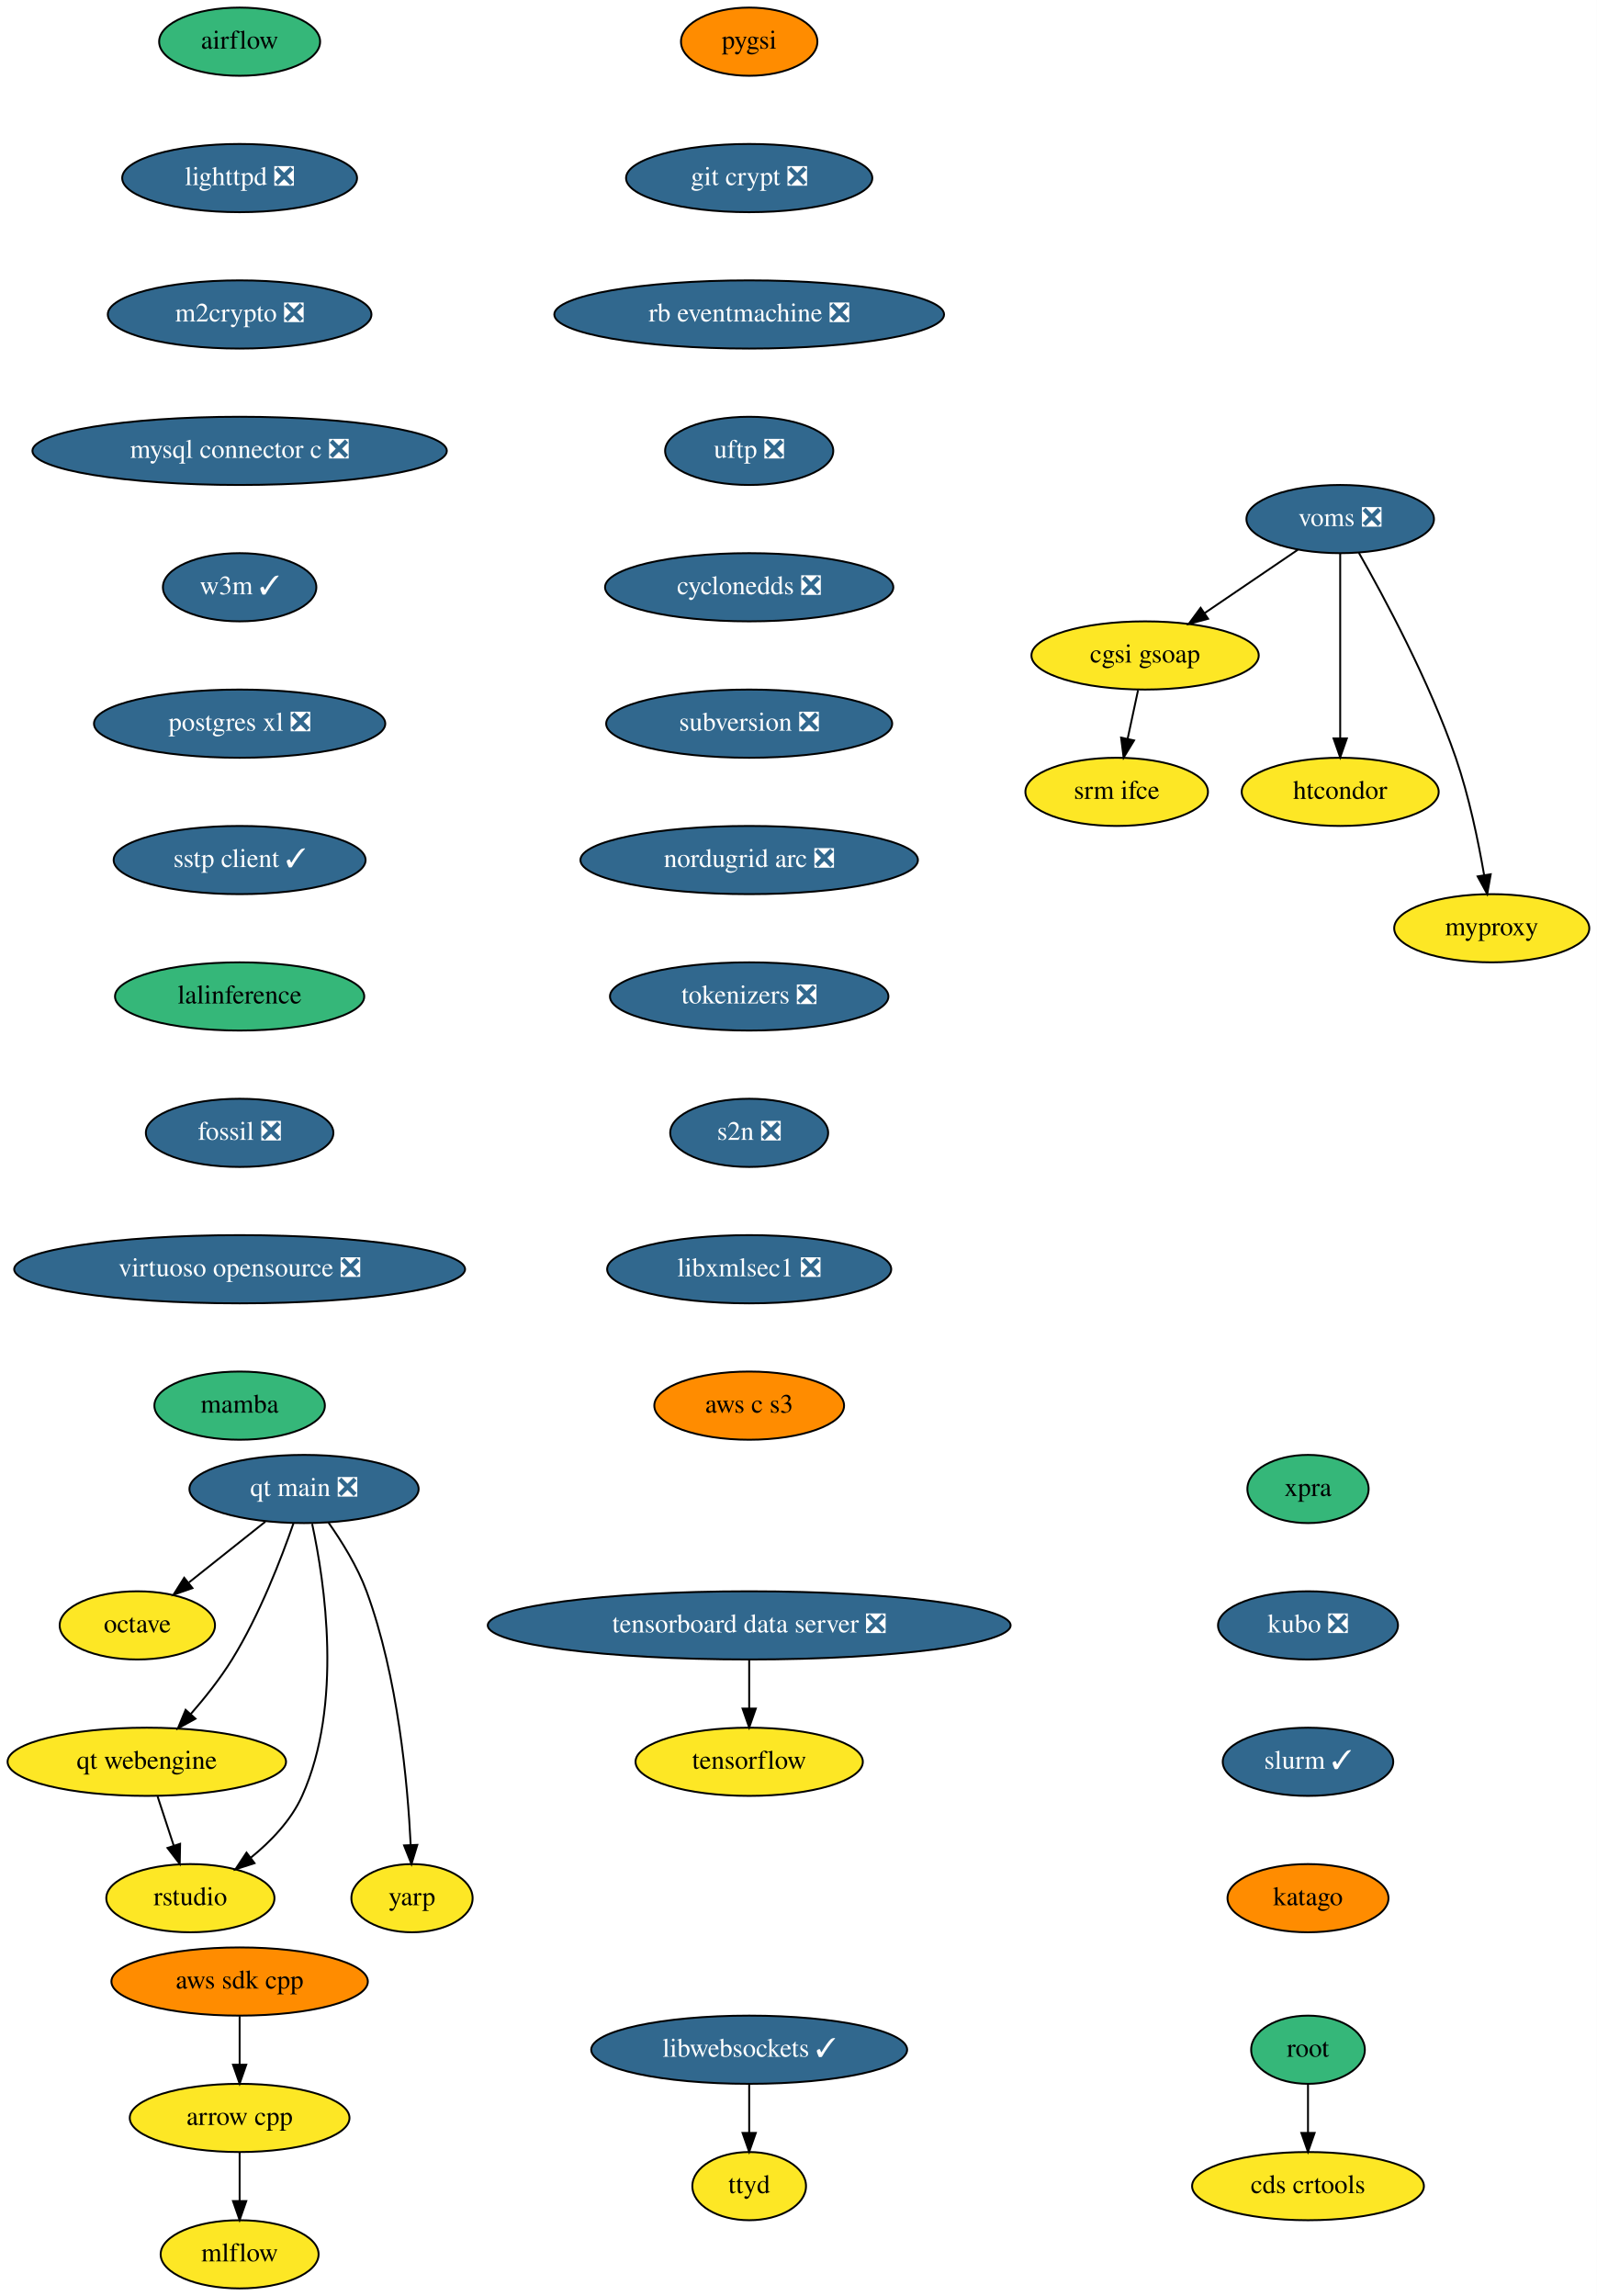
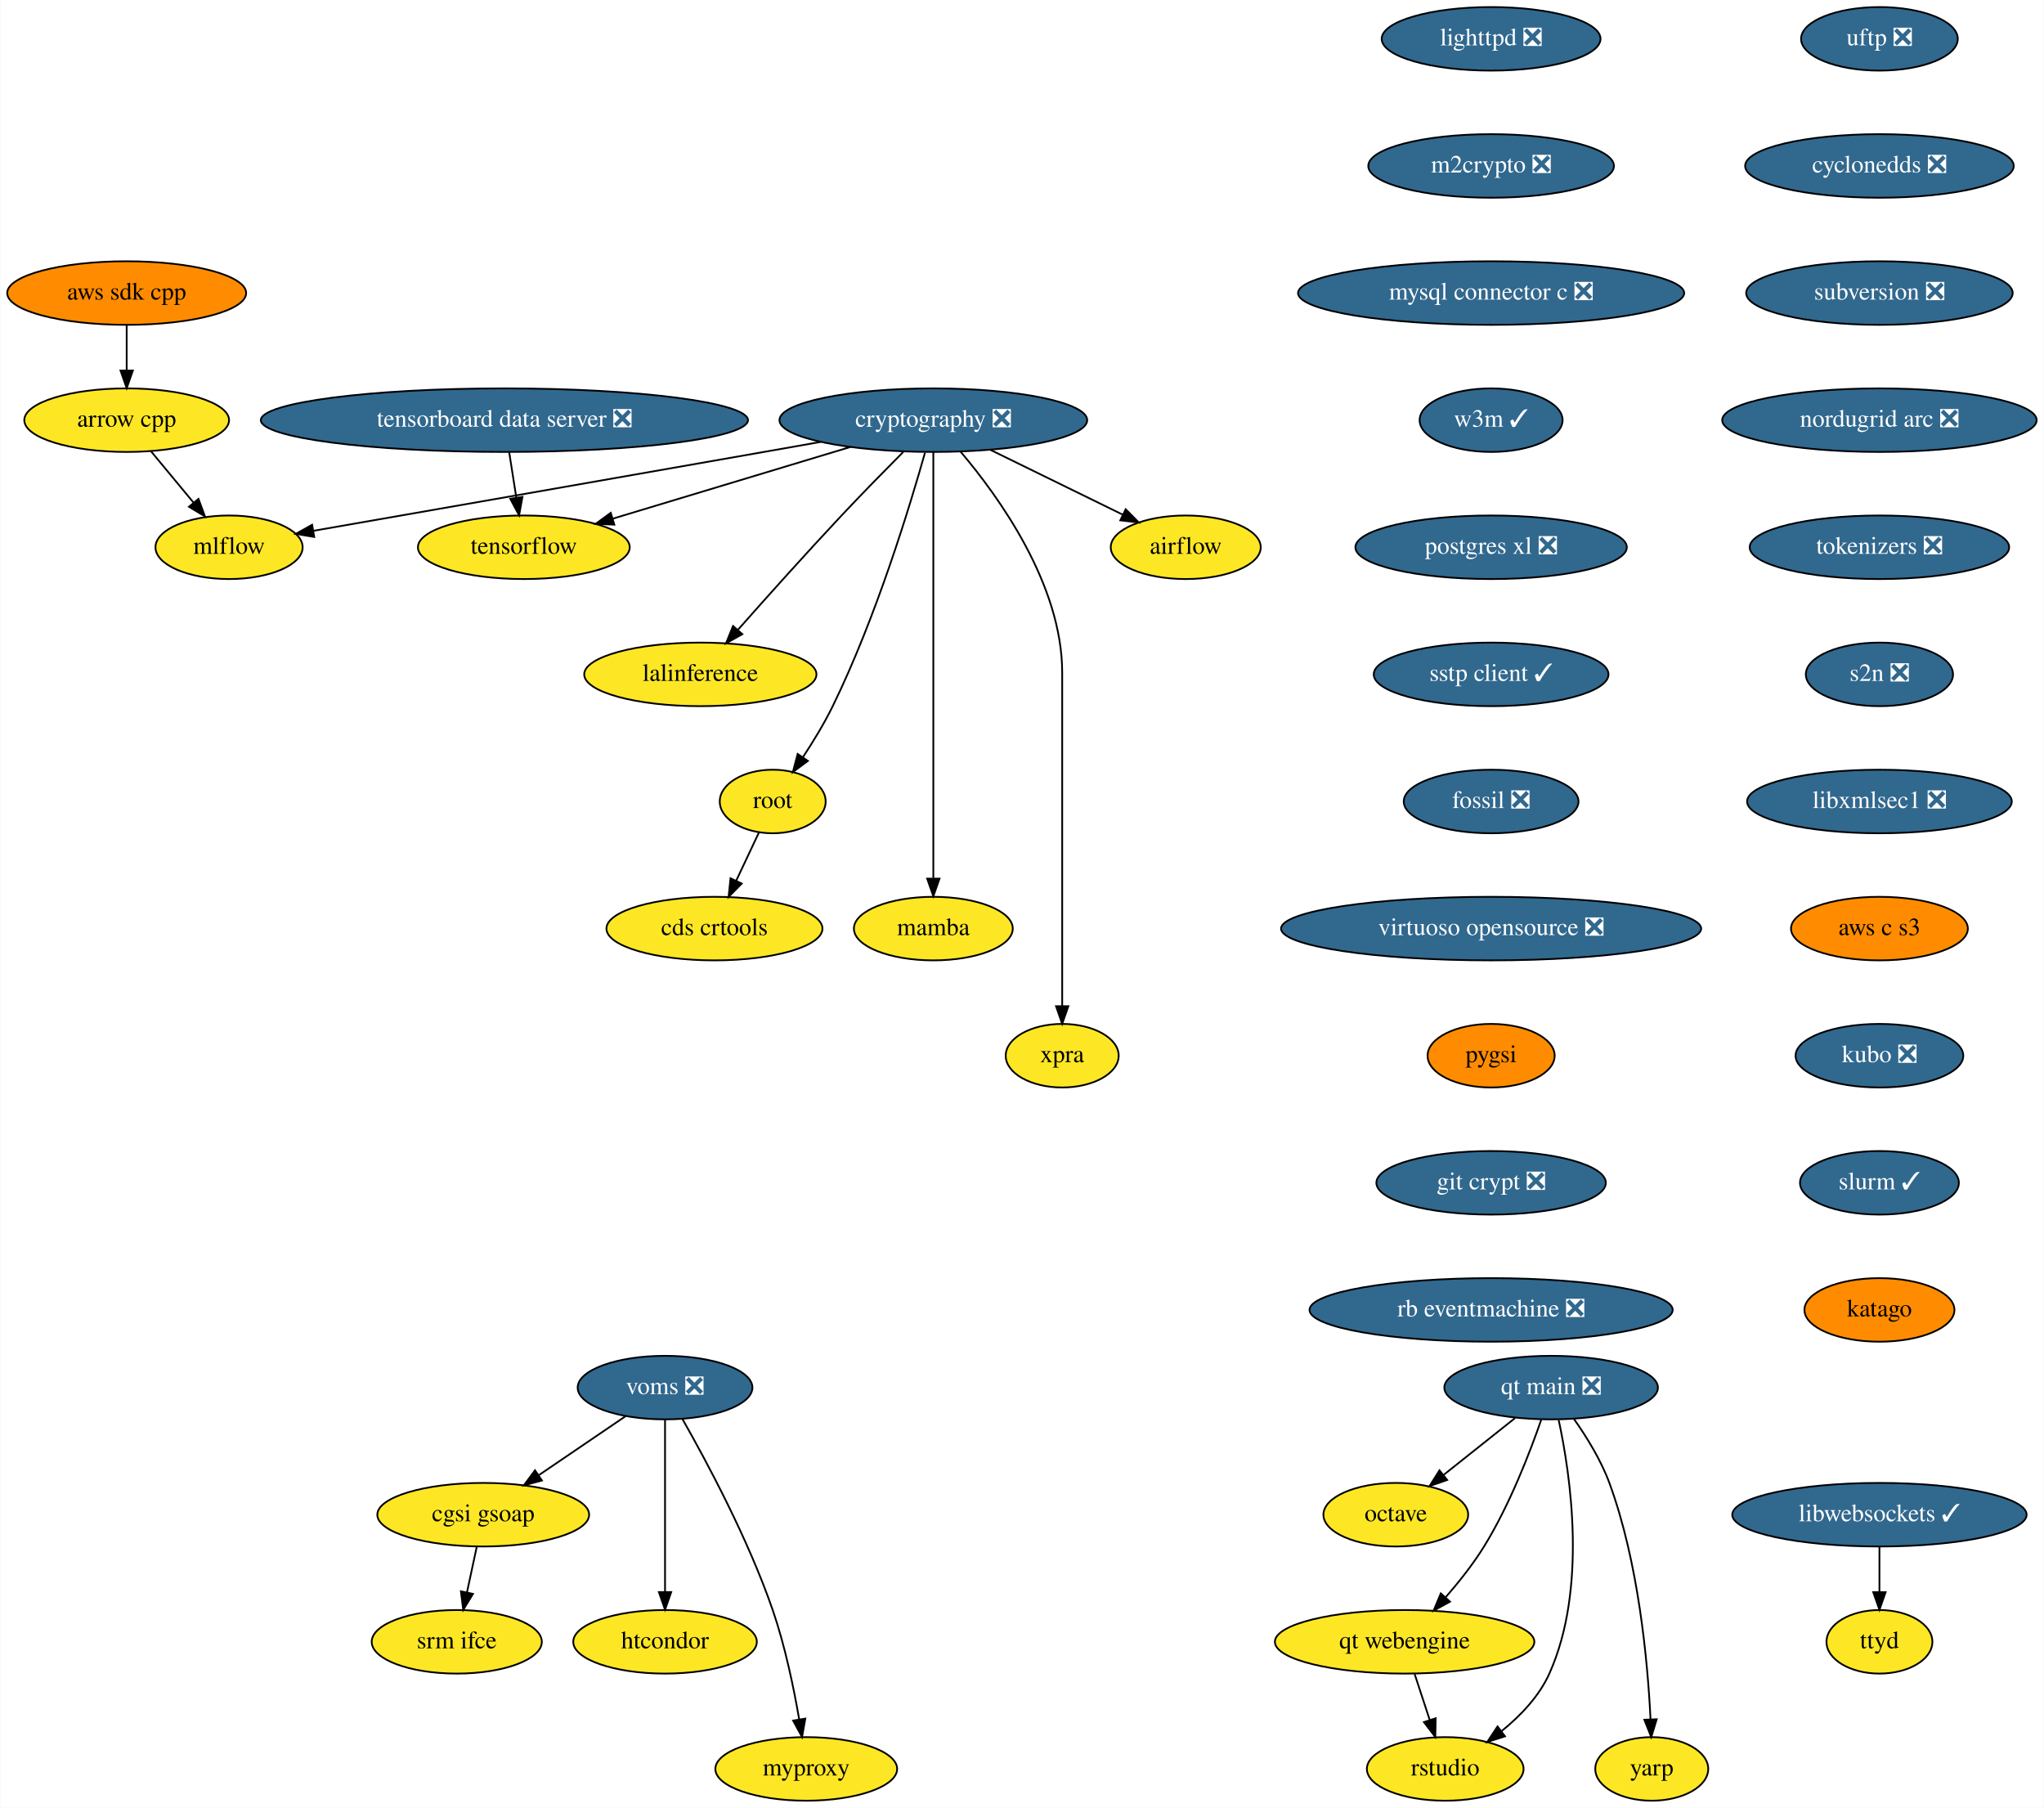
- <svg xmlns="http://www.w3.org/2000/svg" xmlns:xlink="http://www.w3.org/1999/xlink" width="843pt" height="1212pt" viewBox="0.00 0.00 843.00 1212.00">
-   <g id="graph0" class="graph" transform="scale(1 1) rotate(0) translate(4 1208)">
-     <polygon fill="white" stroke="none" points="-4,4 -4,-1208 839,-1208 839,4 -4,4" />
+ <svg xmlns="http://www.w3.org/2000/svg" xmlns:xlink="http://www.w3.org/1999/xlink" width="1158pt" height="1024pt" viewBox="0.00 0.00 1157.64 1024.00">
+   <g id="graph0" class="graph" transform="scale(1 1) rotate(0) translate(4 1020)">
+     <polygon fill="white" stroke="none" points="-4,4 -4,-1020 1153.64,-1020 1153.64,4 -4,4" />
    <g id="node1" class="node">
      <g id="a_node1">
        <a xlink:href="https://github.com/conda-forge/airflow-feedstock" xlink:title="airflow">
-           <ellipse fill="#35b779" stroke="black" cx="122.5" cy="-1186" rx="42.49" ry="18" />
-           <text text-anchor="middle" x="122.5" y="-1182.3" font-family="Times,serif" font-size="14.00">airflow</text>
+           <ellipse fill="#fde725" stroke="black" cx="667.59" cy="-710" rx="42.49" ry="18" />
+           <text text-anchor="middle" x="667.59" y="-706.3" font-family="Times,serif" font-size="14.00">airflow</text>
        </a>
      </g>
    </g>
    <g id="node2" class="node">
      <g id="a_node2">
+         <a xlink:href="https://github.com/conda-forge/arrow-cpp-feedstock" xlink:title="arrow cpp">
+           <ellipse fill="#fde725" stroke="black" cx="67.59" cy="-782" rx="58" ry="18" />
+           <text text-anchor="middle" x="67.59" y="-778.3" font-family="Times,serif" font-size="14.00">arrow cpp</text>
+         </a>
+       </g>
+     </g>
+     <g id="node3" class="node">
+       <g id="a_node3">
+         <a xlink:href="https://github.com/conda-forge/mlflow-feedstock" xlink:title="mlflow">
+           <ellipse fill="#fde725" stroke="black" cx="125.59" cy="-710" rx="41.69" ry="18" />
+           <text text-anchor="middle" x="125.59" y="-706.3" font-family="Times,serif" font-size="14.00">mlflow</text>
+         </a>
+       </g>
+     </g>
+     <g id="edge1" class="edge">
+       <path fill="none" stroke="black" d="M81.34,-764.41C88.56,-755.69 97.55,-744.85 105.54,-735.21" />
+       <polygon fill="black" stroke="black" points="108.26,-737.4 111.95,-727.47 102.87,-732.94 108.26,-737.4" />
+     </g>
+     <g id="node4" class="node">
+       <g id="a_node4">
        <a xlink:href="https://github.com/conda-forge/lighttpd-feedstock/pull/12" xlink:title="lighttpd ❎">
-           <ellipse fill="#31688e" stroke="black" cx="122.5" cy="-1114" rx="61.99" ry="18" />
-           <text text-anchor="middle" x="122.5" y="-1110.3" font-family="Times,serif" font-size="14.00" fill="white">lighttpd ❎</text>
+           <ellipse fill="#31688e" stroke="black" cx="840.59" cy="-998" rx="61.99" ry="18" />
+           <text text-anchor="middle" x="840.59" y="-994.3" font-family="Times,serif" font-size="14.00" fill="white">lighttpd ❎</text>
        </a>
      </g>
    </g>
    <g id="node5" class="node">
      <g id="a_node5">
        <a xlink:href="https://github.com/conda-forge/m2crypto-feedstock/pull/70" xlink:title="m2crypto ❎">
-           <ellipse fill="#31688e" stroke="black" cx="122.5" cy="-1042" rx="69.59" ry="18" />
-           <text text-anchor="middle" x="122.5" y="-1038.3" font-family="Times,serif" font-size="14.00" fill="white">m2crypto ❎</text>
-         </a>
-       </g>
-     </g>
-     <g id="node3" class="node">
-       <g id="a_node3">
-         <a xlink:href="https://github.com/conda-forge/arrow-cpp-feedstock" xlink:title="arrow cpp">
-           <ellipse fill="#fde725" stroke="black" cx="122.5" cy="-90" rx="58" ry="18" />
-           <text text-anchor="middle" x="122.5" y="-86.3" font-family="Times,serif" font-size="14.00">arrow cpp</text>
-         </a>
-       </g>
-     </g>
-     <g id="node4" class="node">
-       <g id="a_node4">
-         <a xlink:href="https://github.com/conda-forge/mlflow-feedstock" xlink:title="mlflow">
-           <ellipse fill="#fde725" stroke="black" cx="122.5" cy="-18" rx="41.69" ry="18" />
-           <text text-anchor="middle" x="122.5" y="-14.3" font-family="Times,serif" font-size="14.00">mlflow</text>
-         </a>
-       </g>
-     </g>
-     <g id="edge2" class="edge">
-       <path fill="none" stroke="black" d="M122.5,-71.7C122.5,-63.98 122.5,-54.71 122.5,-46.11" />
-       <polygon fill="black" stroke="black" points="126,-46.1 122.5,-36.1 119,-46.1 126,-46.1" />
+           <ellipse fill="#31688e" stroke="black" cx="840.59" cy="-926" rx="69.59" ry="18" />
+           <text text-anchor="middle" x="840.59" y="-922.3" font-family="Times,serif" font-size="14.00" fill="white">m2crypto ❎</text>
+         </a>
+       </g>
    </g>
    <g id="node6" class="node">
      <g id="a_node6">
        <a xlink:href="https://github.com/conda-forge/mysql-connector-c-feedstock/pull/21" xlink:title="mysql connector c ❎">
-           <ellipse fill="#31688e" stroke="black" cx="122.5" cy="-970" rx="109.38" ry="18" />
-           <text text-anchor="middle" x="122.5" y="-966.3" font-family="Times,serif" font-size="14.00" fill="white">mysql connector c ❎</text>
+           <ellipse fill="#31688e" stroke="black" cx="840.59" cy="-854" rx="109.38" ry="18" />
+           <text text-anchor="middle" x="840.59" y="-850.3" font-family="Times,serif" font-size="14.00" fill="white">mysql connector c ❎</text>
        </a>
      </g>
    </g>
    <g id="node7" class="node">
      <g id="a_node7">
        <a xlink:href="https://github.com/conda-forge/w3m-feedstock/pull/13" xlink:title="w3m ✓">
-           <ellipse fill="#31688e" stroke="black" cx="122.5" cy="-898" rx="40.5" ry="18" />
-           <text text-anchor="middle" x="122.5" y="-894.3" font-family="Times,serif" font-size="14.00" fill="white">w3m ✓</text>
+           <ellipse fill="#31688e" stroke="black" cx="840.59" cy="-782" rx="40.5" ry="18" />
+           <text text-anchor="middle" x="840.59" y="-778.3" font-family="Times,serif" font-size="14.00" fill="white">w3m ✓</text>
        </a>
      </g>
    </g>
    <g id="node9" class="node">
      <g id="a_node9">
        <a xlink:href="https://github.com/conda-forge/postgres-xl-feedstock/pull/8" xlink:title="postgres xl ❎">
-           <ellipse fill="#31688e" stroke="black" cx="122.5" cy="-826" rx="76.89" ry="18" />
-           <text text-anchor="middle" x="122.5" y="-822.3" font-family="Times,serif" font-size="14.00" fill="white">postgres xl ❎</text>
+           <ellipse fill="#31688e" stroke="black" cx="840.59" cy="-710" rx="76.89" ry="18" />
+           <text text-anchor="middle" x="840.59" y="-706.3" font-family="Times,serif" font-size="14.00" fill="white">postgres xl ❎</text>
        </a>
      </g>
    </g>
    <g id="node8" class="node">
      <g id="a_node8">
        <a xlink:href="https://github.com/conda-forge/octave-feedstock" xlink:title="octave">
-           <ellipse fill="#fde725" stroke="black" cx="68.5" cy="-350" rx="41" ry="18" />
-           <text text-anchor="middle" x="68.5" y="-346.3" font-family="Times,serif" font-size="14.00">octave</text>
+           <ellipse fill="#fde725" stroke="black" cx="786.59" cy="-162" rx="41" ry="18" />
+           <text text-anchor="middle" x="786.59" y="-158.3" font-family="Times,serif" font-size="14.00">octave</text>
        </a>
      </g>
    </g>
    <g id="node10" class="node">
      <g id="a_node10">
        <a xlink:href="https://github.com/conda-forge/sstp-client-feedstock/pull/7" xlink:title="sstp client ✓">
-           <ellipse fill="#31688e" stroke="black" cx="122.5" cy="-754" rx="66.5" ry="18" />
-           <text text-anchor="middle" x="122.5" y="-750.3" font-family="Times,serif" font-size="14.00" fill="white">sstp client ✓</text>
-         </a>
-       </g>
+           <ellipse fill="#31688e" stroke="black" cx="840.59" cy="-638" rx="66.5" ry="18" />
+           <text text-anchor="middle" x="840.59" y="-634.3" font-family="Times,serif" font-size="14.00" fill="white">sstp client ✓</text>
+         </a>
+       </g>
+     </g>
+     <g id="node19" class="node">
+       <g id="a_node19">
+         <a xlink:href="https://github.com/conda-forge/fossil-feedstock/pull/15" xlink:title="fossil ❎">
+           <ellipse fill="#31688e" stroke="black" cx="840.59" cy="-566" rx="49.5" ry="18" />
+           <text text-anchor="middle" x="840.59" y="-562.3" font-family="Times,serif" font-size="14.00" fill="white">fossil ❎</text>
+         </a>
+       </g>
+     </g>
+     <g id="node11" class="node">
+       <g id="a_node11">
+         <a xlink:href="https://github.com/conda-forge/cryptography-feedstock/pull/106" xlink:title="cryptography ❎">
+           <ellipse fill="#31688e" stroke="black" cx="524.59" cy="-782" rx="87.18" ry="18" />
+           <text text-anchor="middle" x="524.59" y="-778.3" font-family="Times,serif" font-size="14.00" fill="white">cryptography ❎</text>
+         </a>
+       </g>
+     </g>
+     <g id="edge7" class="edge">
+       <path fill="none" stroke="black" d="M557.04,-765.12C579.35,-754.2 608.97,-739.7 631.94,-728.45" />
+       <polygon fill="black" stroke="black" points="633.57,-731.55 641.02,-724.01 630.5,-725.26 633.57,-731.55" />
+     </g>
+     <g id="edge8" class="edge">
+       <path fill="none" stroke="black" d="M460.82,-769.69C450.07,-767.79 439.01,-765.83 428.59,-764 338.36,-748.12 232.97,-729.72 173.28,-719.31" />
+       <polygon fill="black" stroke="black" points="173.84,-715.85 163.39,-717.58 172.64,-722.75 173.84,-715.85" />
+     </g>
+     <g id="node12" class="node">
+       <g id="a_node12">
+         <a xlink:href="https://github.com/conda-forge/tensorflow-feedstock" xlink:title="tensorflow">
+           <ellipse fill="#fde725" stroke="black" cx="292.59" cy="-710" rx="60" ry="18" />
+           <text text-anchor="middle" x="292.59" y="-706.3" font-family="Times,serif" font-size="14.00">tensorflow</text>
+         </a>
+       </g>
+     </g>
+     <g id="edge9" class="edge">
+       <path fill="none" stroke="black" d="M477.65,-766.83C438.59,-755.05 383.1,-738.31 343.09,-726.24" />
+       <polygon fill="black" stroke="black" points="343.86,-722.81 333.27,-723.27 341.83,-729.51 343.86,-722.81" />
    </g>
    <g id="node13" class="node">
      <g id="a_node13">
        <a xlink:href="https://github.com/conda-forge/lalinference-feedstock" xlink:title="lalinference">
-           <ellipse fill="#35b779" stroke="black" cx="122.5" cy="-682" rx="65.79" ry="18" />
-           <text text-anchor="middle" x="122.5" y="-678.3" font-family="Times,serif" font-size="14.00">lalinference</text>
-         </a>
-       </g>
-     </g>
-     <g id="node11" class="node">
-       <g id="a_node11">
-         <a xlink:href="https://github.com/conda-forge/aws-sdk-cpp-feedstock" xlink:title="aws sdk cpp">
-           <ellipse fill="#ff8c00" stroke="black" cx="122.5" cy="-162" rx="67.69" ry="18" />
-           <text text-anchor="middle" x="122.5" y="-158.3" font-family="Times,serif" font-size="14.00">aws sdk cpp</text>
-         </a>
-       </g>
-     </g>
-     <g id="edge8" class="edge">
-       <path fill="none" stroke="black" d="M122.5,-143.7C122.5,-135.98 122.5,-126.71 122.5,-118.11" />
-       <polygon fill="black" stroke="black" points="126,-118.1 122.5,-108.1 119,-118.1 126,-118.1" />
-     </g>
-     <g id="node12" class="node">
-       <g id="a_node12">
-         <a xlink:href="https://github.com/conda-forge/tensorflow-feedstock" xlink:title="tensorflow">
-           <ellipse fill="#fde725" stroke="black" cx="391.5" cy="-278" rx="60" ry="18" />
-           <text text-anchor="middle" x="391.5" y="-274.3" font-family="Times,serif" font-size="14.00">tensorflow</text>
-         </a>
-       </g>
+           <ellipse fill="#fde725" stroke="black" cx="392.59" cy="-638" rx="65.79" ry="18" />
+           <text text-anchor="middle" x="392.59" y="-634.3" font-family="Times,serif" font-size="14.00">lalinference</text>
+         </a>
+       </g>
+     </g>
+     <g id="edge10" class="edge">
+       <path fill="none" stroke="black" d="M507.54,-764C497.3,-753.69 484.07,-740.22 472.59,-728 452.37,-706.46 429.92,-681.39 413.97,-663.35" />
+       <polygon fill="black" stroke="black" points="416.37,-660.78 407.13,-655.6 411.12,-665.41 416.37,-660.78" />
    </g>
    <g id="node14" class="node">
      <g id="a_node14">
-         <a xlink:href="https://github.com/conda-forge/fossil-feedstock/pull/15" xlink:title="fossil ❎">
-           <ellipse fill="#31688e" stroke="black" cx="122.5" cy="-610" rx="49.5" ry="18" />
-           <text text-anchor="middle" x="122.5" y="-606.3" font-family="Times,serif" font-size="14.00" fill="white">fossil ❎</text>
-         </a>
-       </g>
+         <a xlink:href="https://github.com/conda-forge/root-feedstock" xlink:title="root">
+           <ellipse fill="#fde725" stroke="black" cx="433.59" cy="-566" rx="30" ry="18" />
+           <text text-anchor="middle" x="433.59" y="-562.3" font-family="Times,serif" font-size="14.00">root</text>
+         </a>
+       </g>
+     </g>
+     <g id="edge11" class="edge">
+       <path fill="none" stroke="black" d="M519.85,-763.55C511.36,-733.43 492.11,-670.07 467.59,-620 462.76,-610.13 456.48,-599.84 450.64,-590.99" />
+       <polygon fill="black" stroke="black" points="453.52,-588.99 445.01,-582.67 447.72,-592.92 453.52,-588.99" />
+     </g>
+     <g id="node15" class="node">
+       <g id="a_node15">
+         <a xlink:href="https://github.com/conda-forge/mamba-feedstock" xlink:title="mamba">
+           <ellipse fill="#fde725" stroke="black" cx="524.59" cy="-494" rx="45" ry="18" />
+           <text text-anchor="middle" x="524.59" y="-490.3" font-family="Times,serif" font-size="14.00">mamba</text>
+         </a>
+       </g>
+     </g>
+     <g id="edge12" class="edge">
+       <path fill="none" stroke="black" d="M524.59,-763.97C524.59,-716.29 524.59,-581.18 524.59,-522.63" />
+       <polygon fill="black" stroke="black" points="528.09,-522.31 524.59,-512.31 521.09,-522.31 528.09,-522.31" />
+     </g>
+     <g id="node16" class="node">
+       <g id="a_node16">
+         <a xlink:href="https://github.com/conda-forge/xpra-feedstock" xlink:title="xpra">
+           <ellipse fill="#fde725" stroke="black" cx="597.59" cy="-422" rx="32" ry="18" />
+           <text text-anchor="middle" x="597.59" y="-418.3" font-family="Times,serif" font-size="14.00">xpra</text>
+         </a>
+       </g>
+     </g>
+     <g id="edge13" class="edge">
+       <path fill="none" stroke="black" d="M540.08,-764.08C561.5,-738.83 597.59,-688.9 597.59,-639 597.59,-639 597.59,-639 597.59,-565 597.59,-525 597.59,-478.65 597.59,-450.08" />
+       <polygon fill="black" stroke="black" points="601.09,-450.05 597.59,-440.05 594.09,-450.05 601.09,-450.05" />
    </g>
    <g id="node17" class="node">
      <g id="a_node17">
-         <a xlink:href="https://github.com/conda-forge/virtuoso-opensource-feedstock/pull/5" xlink:title="virtuoso opensource ❎">
-           <ellipse fill="#31688e" stroke="black" cx="122.5" cy="-538" rx="119" ry="18" />
-           <text text-anchor="middle" x="122.5" y="-534.3" font-family="Times,serif" font-size="14.00" fill="white">virtuoso opensource ❎</text>
-         </a>
-       </g>
-     </g>
-     <g id="node15" class="node">
-       <g id="a_node15">
-         <a xlink:href="https://github.com/conda-forge/root-feedstock" xlink:title="root">
-           <ellipse fill="#35b779" stroke="black" cx="686.5" cy="-126" rx="30" ry="18" />
-           <text text-anchor="middle" x="686.5" y="-122.3" font-family="Times,serif" font-size="14.00">root</text>
-         </a>
-       </g>
-     </g>
-     <g id="node16" class="node">
-       <g id="a_node16">
        <a xlink:href="https://github.com/conda-forge/cds-crtools-feedstock" xlink:title="cds crtools">
-           <ellipse fill="#fde725" stroke="black" cx="686.5" cy="-54" rx="61.19" ry="18" />
-           <text text-anchor="middle" x="686.5" y="-50.3" font-family="Times,serif" font-size="14.00">cds crtools</text>
-         </a>
-       </g>
-     </g>
-     <g id="edge11" class="edge">
-       <path fill="none" stroke="black" d="M686.5,-107.7C686.5,-99.98 686.5,-90.71 686.5,-82.11" />
-       <polygon fill="black" stroke="black" points="690,-82.1 686.5,-72.1 683,-82.1 690,-82.1" />
+           <ellipse fill="#fde725" stroke="black" cx="400.59" cy="-494" rx="61.19" ry="18" />
+           <text text-anchor="middle" x="400.59" y="-490.3" font-family="Times,serif" font-size="14.00">cds crtools</text>
+         </a>
+       </g>
+     </g>
+     <g id="edge14" class="edge">
+       <path fill="none" stroke="black" d="M425.77,-548.41C421.93,-540.25 417.2,-530.22 412.88,-521.07" />
+       <polygon fill="black" stroke="black" points="416.02,-519.51 408.59,-511.96 409.69,-522.49 416.02,-519.51" />
    </g>
    <g id="node18" class="node">
      <g id="a_node18">
-         <a xlink:href="https://github.com/conda-forge/mamba-feedstock" xlink:title="mamba">
-           <ellipse fill="#35b779" stroke="black" cx="122.5" cy="-466" rx="45" ry="18" />
-           <text text-anchor="middle" x="122.5" y="-462.3" font-family="Times,serif" font-size="14.00">mamba</text>
-         </a>
-       </g>
-     </g>
-     <g id="node19" class="node">
-       <g id="a_node19">
-         <a xlink:href="https://github.com/conda-forge/voms-feedstock/pull/14" xlink:title="voms ❎">
-           <ellipse fill="#31688e" stroke="black" cx="703.5" cy="-934" rx="49.5" ry="18" />
-           <text text-anchor="middle" x="703.5" y="-930.3" font-family="Times,serif" font-size="14.00" fill="white">voms ❎</text>
-         </a>
-       </g>
+         <a xlink:href="https://github.com/conda-forge/aws-sdk-cpp-feedstock" xlink:title="aws sdk cpp">
+           <ellipse fill="#ff8c00" stroke="black" cx="67.59" cy="-854" rx="67.69" ry="18" />
+           <text text-anchor="middle" x="67.59" y="-850.3" font-family="Times,serif" font-size="14.00">aws sdk cpp</text>
+         </a>
+       </g>
+     </g>
+     <g id="edge15" class="edge">
+       <path fill="none" stroke="black" d="M67.59,-835.7C67.59,-827.98 67.59,-818.71 67.59,-810.11" />
+       <polygon fill="black" stroke="black" points="71.09,-810.1 67.59,-800.1 64.09,-810.1 71.09,-810.1" />
    </g>
    <g id="node20" class="node">
      <g id="a_node20">
-         <a xlink:href="https://github.com/conda-forge/cgsi-gsoap-feedstock" xlink:title="cgsi gsoap">
-           <ellipse fill="#fde725" stroke="black" cx="600.5" cy="-862" rx="60" ry="18" />
-           <text text-anchor="middle" x="600.5" y="-858.3" font-family="Times,serif" font-size="14.00">cgsi gsoap</text>
-         </a>
-       </g>
-     </g>
-     <g id="edge14" class="edge">
-       <path fill="none" stroke="black" d="M681.15,-917.81C666.77,-908.04 647.88,-895.2 631.99,-884.4" />
-       <polygon fill="black" stroke="black" points="633.76,-881.37 623.52,-878.64 629.82,-887.16 633.76,-881.37" />
+         <a xlink:href="https://github.com/conda-forge/virtuoso-opensource-feedstock/pull/5" xlink:title="virtuoso opensource ❎">
+           <ellipse fill="#31688e" stroke="black" cx="840.59" cy="-494" rx="119" ry="18" />
+           <text text-anchor="middle" x="840.59" y="-490.3" font-family="Times,serif" font-size="14.00" fill="white">virtuoso opensource ❎</text>
+         </a>
+       </g>
    </g>
    <g id="node21" class="node">
      <g id="a_node21">
-         <a xlink:href="https://github.com/conda-forge/htcondor-feedstock" xlink:title="htcondor">
-           <ellipse fill="#fde725" stroke="black" cx="703.5" cy="-790" rx="52" ry="18" />
-           <text text-anchor="middle" x="703.5" y="-786.3" font-family="Times,serif" font-size="14.00">htcondor</text>
-         </a>
-       </g>
-     </g>
-     <g id="edge15" class="edge">
-       <path fill="none" stroke="black" d="M703.5,-915.87C703.5,-891.67 703.5,-847.21 703.5,-818.39" />
-       <polygon fill="black" stroke="black" points="707,-818.19 703.5,-808.19 700,-818.19 707,-818.19" />
+         <a xlink:href="https://github.com/conda-forge/pygsi-feedstock" xlink:title="pygsi">
+           <ellipse fill="#ff8c00" stroke="black" cx="840.59" cy="-422" rx="36" ry="18" />
+           <text text-anchor="middle" x="840.59" y="-418.3" font-family="Times,serif" font-size="14.00">pygsi</text>
+         </a>
+       </g>
+     </g>
+     <g id="node27" class="node">
+       <g id="a_node27">
+         <a xlink:href="https://github.com/conda-forge/git-crypt-feedstock/pull/4" xlink:title="git crypt ❎">
+           <ellipse fill="#31688e" stroke="black" cx="840.59" cy="-350" rx="65" ry="18" />
+           <text text-anchor="middle" x="840.59" y="-346.3" font-family="Times,serif" font-size="14.00" fill="white">git crypt ❎</text>
+         </a>
+       </g>
    </g>
    <g id="node22" class="node">
      <g id="a_node22">
-         <a xlink:href="https://github.com/conda-forge/myproxy-feedstock" xlink:title="myproxy">
-           <ellipse fill="#fde725" stroke="black" cx="783.5" cy="-718" rx="51.5" ry="18" />
-           <text text-anchor="middle" x="783.5" y="-714.3" font-family="Times,serif" font-size="14.00">myproxy</text>
-         </a>
-       </g>
-     </g>
-     <g id="edge16" class="edge">
-       <path fill="none" stroke="black" d="M713.36,-916.18C726.74,-892.69 750.56,-848.4 764.5,-808 771.49,-787.74 776.4,-763.97 779.48,-746.09" />
-       <polygon fill="black" stroke="black" points="782.96,-746.5 781.12,-736.06 776.05,-745.37 782.96,-746.5" />
+         <a xlink:href="https://github.com/conda-forge/voms-feedstock/pull/14" xlink:title="voms ❎">
+           <ellipse fill="#31688e" stroke="black" cx="372.59" cy="-234" rx="49.5" ry="18" />
+           <text text-anchor="middle" x="372.59" y="-230.3" font-family="Times,serif" font-size="14.00" fill="white">voms ❎</text>
+         </a>
+       </g>
    </g>
    <g id="node23" class="node">
      <g id="a_node23">
-         <a xlink:href="https://github.com/conda-forge/srm-ifce-feedstock" xlink:title="srm ifce">
-           <ellipse fill="#fde725" stroke="black" cx="585.5" cy="-790" rx="48.19" ry="18" />
-           <text text-anchor="middle" x="585.5" y="-786.3" font-family="Times,serif" font-size="14.00">srm ifce</text>
-         </a>
-       </g>
-     </g>
-     <g id="edge17" class="edge">
-       <path fill="none" stroke="black" d="M596.79,-843.7C595.14,-835.98 593.15,-826.71 591.31,-818.11" />
-       <polygon fill="black" stroke="black" points="594.68,-817.15 589.17,-808.1 587.84,-818.62 594.68,-817.15" />
+         <a xlink:href="https://github.com/conda-forge/cgsi-gsoap-feedstock" xlink:title="cgsi gsoap">
+           <ellipse fill="#fde725" stroke="black" cx="269.59" cy="-162" rx="60" ry="18" />
+           <text text-anchor="middle" x="269.59" y="-158.3" font-family="Times,serif" font-size="14.00">cgsi gsoap</text>
+         </a>
+       </g>
+     </g>
+     <g id="edge19" class="edge">
+       <path fill="none" stroke="black" d="M350.24,-217.81C335.87,-208.04 316.97,-195.2 301.08,-184.4" />
+       <polygon fill="black" stroke="black" points="302.85,-181.37 292.61,-178.64 298.92,-187.16 302.85,-181.37" />
    </g>
    <g id="node24" class="node">
      <g id="a_node24">
-         <a xlink:href="https://github.com/conda-forge/pygsi-feedstock" xlink:title="pygsi">
-           <ellipse fill="#ff8c00" stroke="black" cx="391.5" cy="-1186" rx="36" ry="18" />
-           <text text-anchor="middle" x="391.5" y="-1182.3" font-family="Times,serif" font-size="14.00">pygsi</text>
-         </a>
-       </g>
+         <a xlink:href="https://github.com/conda-forge/htcondor-feedstock" xlink:title="htcondor">
+           <ellipse fill="#fde725" stroke="black" cx="372.59" cy="-90" rx="52" ry="18" />
+           <text text-anchor="middle" x="372.59" y="-86.3" font-family="Times,serif" font-size="14.00">htcondor</text>
+         </a>
+       </g>
+     </g>
+     <g id="edge20" class="edge">
+       <path fill="none" stroke="black" d="M372.59,-215.87C372.59,-191.67 372.59,-147.21 372.59,-118.39" />
+       <polygon fill="black" stroke="black" points="376.09,-118.19 372.59,-108.19 369.09,-118.19 376.09,-118.19" />
    </g>
    <g id="node25" class="node">
      <g id="a_node25">
-         <a xlink:href="https://github.com/conda-forge/git-crypt-feedstock/pull/4" xlink:title="git crypt ❎">
-           <ellipse fill="#31688e" stroke="black" cx="391.5" cy="-1114" rx="65" ry="18" />
-           <text text-anchor="middle" x="391.5" y="-1110.3" font-family="Times,serif" font-size="14.00" fill="white">git crypt ❎</text>
-         </a>
-       </g>
+         <a xlink:href="https://github.com/conda-forge/myproxy-feedstock" xlink:title="myproxy">
+           <ellipse fill="#fde725" stroke="black" cx="452.59" cy="-18" rx="51.5" ry="18" />
+           <text text-anchor="middle" x="452.59" y="-14.3" font-family="Times,serif" font-size="14.00">myproxy</text>
+         </a>
+       </g>
+     </g>
+     <g id="edge21" class="edge">
+       <path fill="none" stroke="black" d="M382.45,-216.18C395.83,-192.69 419.66,-148.4 433.59,-108 440.58,-87.74 445.5,-63.97 448.58,-46.09" />
+       <polygon fill="black" stroke="black" points="452.06,-46.5 450.22,-36.06 445.15,-45.37 452.06,-46.5" />
    </g>
    <g id="node26" class="node">
      <g id="a_node26">
+         <a xlink:href="https://github.com/conda-forge/srm-ifce-feedstock" xlink:title="srm ifce">
+           <ellipse fill="#fde725" stroke="black" cx="254.59" cy="-90" rx="48.19" ry="18" />
+           <text text-anchor="middle" x="254.59" y="-86.3" font-family="Times,serif" font-size="14.00">srm ifce</text>
+         </a>
+       </g>
+     </g>
+     <g id="edge22" class="edge">
+       <path fill="none" stroke="black" d="M265.89,-143.7C264.23,-135.98 262.25,-126.71 260.4,-118.11" />
+       <polygon fill="black" stroke="black" points="263.78,-117.15 258.26,-108.1 256.93,-118.62 263.78,-117.15" />
+     </g>
+     <g id="node28" class="node">
+       <g id="a_node28">
        <a xlink:href="https://github.com/conda-forge/rb-eventmachine-feedstock/pull/4" xlink:title="rb eventmachine ❎">
-           <ellipse fill="#31688e" stroke="black" cx="391.5" cy="-1042" rx="102.88" ry="18" />
-           <text text-anchor="middle" x="391.5" y="-1038.3" font-family="Times,serif" font-size="14.00" fill="white">rb eventmachine ❎</text>
+           <ellipse fill="#31688e" stroke="black" cx="840.59" cy="-278" rx="102.88" ry="18" />
+           <text text-anchor="middle" x="840.59" y="-274.3" font-family="Times,serif" font-size="14.00" fill="white">rb eventmachine ❎</text>
        </a>
      </g>
    </g>
    <g id="node29" class="node">
      <g id="a_node29">
-         <a xlink:href="https://github.com/conda-forge/uftp-feedstock/pull/2" xlink:title="uftp ❎">
-           <ellipse fill="#31688e" stroke="black" cx="391.5" cy="-970" rx="44.39" ry="18" />
-           <text text-anchor="middle" x="391.5" y="-966.3" font-family="Times,serif" font-size="14.00" fill="white">uftp ❎</text>
-         </a>
-       </g>
-     </g>
-     <g id="node27" class="node">
-       <g id="a_node27">
        <a xlink:href="https://github.com/conda-forge/libwebsockets-feedstock/pull/35" xlink:title="libwebsockets ✓">
-           <ellipse fill="#31688e" stroke="black" cx="391.5" cy="-126" rx="83.39" ry="18" />
-           <text text-anchor="middle" x="391.5" y="-122.3" font-family="Times,serif" font-size="14.00" fill="white">libwebsockets ✓</text>
-         </a>
-       </g>
-     </g>
-     <g id="node28" class="node">
-       <g id="a_node28">
-         <a xlink:href="https://github.com/conda-forge/ttyd-feedstock" xlink:title="ttyd">
-           <ellipse fill="#fde725" stroke="black" cx="391.5" cy="-54" rx="30" ry="18" />
-           <text text-anchor="middle" x="391.5" y="-50.3" font-family="Times,serif" font-size="14.00">ttyd</text>
-         </a>
-       </g>
-     </g>
-     <g id="edge20" class="edge">
-       <path fill="none" stroke="black" d="M391.5,-107.7C391.5,-99.98 391.5,-90.71 391.5,-82.11" />
-       <polygon fill="black" stroke="black" points="395,-82.1 391.5,-72.1 388,-82.1 395,-82.1" />
+           <ellipse fill="#31688e" stroke="black" cx="1060.59" cy="-162" rx="83.39" ry="18" />
+           <text text-anchor="middle" x="1060.59" y="-158.3" font-family="Times,serif" font-size="14.00" fill="white">libwebsockets ✓</text>
+         </a>
+       </g>
    </g>
    <g id="node30" class="node">
      <g id="a_node30">
-         <a xlink:href="https://github.com/conda-forge/cyclonedds-feedstock/pull/2" xlink:title="cyclonedds ❎">
-           <ellipse fill="#31688e" stroke="black" cx="391.5" cy="-898" rx="76.09" ry="18" />
-           <text text-anchor="middle" x="391.5" y="-894.3" font-family="Times,serif" font-size="14.00" fill="white">cyclonedds ❎</text>
-         </a>
-       </g>
+         <a xlink:href="https://github.com/conda-forge/ttyd-feedstock" xlink:title="ttyd">
+           <ellipse fill="#fde725" stroke="black" cx="1060.59" cy="-90" rx="30" ry="18" />
+           <text text-anchor="middle" x="1060.59" y="-86.3" font-family="Times,serif" font-size="14.00">ttyd</text>
+         </a>
+       </g>
+     </g>
+     <g id="edge25" class="edge">
+       <path fill="none" stroke="black" d="M1060.59,-143.7C1060.59,-135.98 1060.59,-126.71 1060.59,-118.11" />
+       <polygon fill="black" stroke="black" points="1064.09,-118.1 1060.59,-108.1 1057.09,-118.1 1064.09,-118.1" />
    </g>
    <g id="node31" class="node">
      <g id="a_node31">
-         <a xlink:href="https://github.com/conda-forge/subversion-feedstock/pull/10" xlink:title="subversion ❎">
-           <ellipse fill="#31688e" stroke="black" cx="391.5" cy="-826" rx="75.5" ry="18" />
-           <text text-anchor="middle" x="391.5" y="-822.3" font-family="Times,serif" font-size="14.00" fill="white">subversion ❎</text>
+         <a xlink:href="https://github.com/conda-forge/uftp-feedstock/pull/2" xlink:title="uftp ❎">
+           <ellipse fill="#31688e" stroke="black" cx="1060.59" cy="-998" rx="44.39" ry="18" />
+           <text text-anchor="middle" x="1060.59" y="-994.3" font-family="Times,serif" font-size="14.00" fill="white">uftp ❎</text>
        </a>
      </g>
    </g>
    <g id="node32" class="node">
      <g id="a_node32">
-         <a xlink:href="https://github.com/conda-forge/nordugrid-arc-feedstock/pull/43" xlink:title="nordugrid arc ❎">
-           <ellipse fill="#31688e" stroke="black" cx="391.5" cy="-754" rx="89.08" ry="18" />
-           <text text-anchor="middle" x="391.5" y="-750.3" font-family="Times,serif" font-size="14.00" fill="white">nordugrid arc ❎</text>
+         <a xlink:href="https://github.com/conda-forge/cyclonedds-feedstock/pull/2" xlink:title="cyclonedds ❎">
+           <ellipse fill="#31688e" stroke="black" cx="1060.59" cy="-926" rx="76.09" ry="18" />
+           <text text-anchor="middle" x="1060.59" y="-922.3" font-family="Times,serif" font-size="14.00" fill="white">cyclonedds ❎</text>
        </a>
      </g>
    </g>
    <g id="node33" class="node">
      <g id="a_node33">
-         <a xlink:href="https://github.com/conda-forge/tokenizers-feedstock/pull/48" xlink:title="tokenizers ❎">
-           <ellipse fill="#31688e" stroke="black" cx="391.5" cy="-682" rx="73.5" ry="18" />
-           <text text-anchor="middle" x="391.5" y="-678.3" font-family="Times,serif" font-size="14.00" fill="white">tokenizers ❎</text>
+         <a xlink:href="https://github.com/conda-forge/subversion-feedstock/pull/10" xlink:title="subversion ❎">
+           <ellipse fill="#31688e" stroke="black" cx="1060.59" cy="-854" rx="75.5" ry="18" />
+           <text text-anchor="middle" x="1060.59" y="-850.3" font-family="Times,serif" font-size="14.00" fill="white">subversion ❎</text>
        </a>
      </g>
    </g>
    <g id="node34" class="node">
      <g id="a_node34">
-         <a xlink:href="https://github.com/conda-forge/s2n-feedstock/pull/73" xlink:title="s2n ❎">
-           <ellipse fill="#31688e" stroke="black" cx="391.5" cy="-610" rx="41.69" ry="18" />
-           <text text-anchor="middle" x="391.5" y="-606.3" font-family="Times,serif" font-size="14.00" fill="white">s2n ❎</text>
+         <a xlink:href="https://github.com/conda-forge/nordugrid-arc-feedstock/pull/43" xlink:title="nordugrid arc ❎">
+           <ellipse fill="#31688e" stroke="black" cx="1060.59" cy="-782" rx="89.08" ry="18" />
+           <text text-anchor="middle" x="1060.59" y="-778.3" font-family="Times,serif" font-size="14.00" fill="white">nordugrid arc ❎</text>
        </a>
      </g>
    </g>
    <g id="node35" class="node">
      <g id="a_node35">
-         <a xlink:href="https://github.com/conda-forge/libxmlsec1-feedstock/pull/19" xlink:title="libxmlsec1 ❎">
-           <ellipse fill="#31688e" stroke="black" cx="391.5" cy="-538" rx="74.99" ry="18" />
-           <text text-anchor="middle" x="391.5" y="-534.3" font-family="Times,serif" font-size="14.00" fill="white">libxmlsec1 ❎</text>
+         <a xlink:href="https://github.com/conda-forge/tokenizers-feedstock/pull/48" xlink:title="tokenizers ❎">
+           <ellipse fill="#31688e" stroke="black" cx="1060.59" cy="-710" rx="73.5" ry="18" />
+           <text text-anchor="middle" x="1060.59" y="-706.3" font-family="Times,serif" font-size="14.00" fill="white">tokenizers ❎</text>
        </a>
      </g>
    </g>
    <g id="node36" class="node">
      <g id="a_node36">
-         <a xlink:href="https://github.com/conda-forge/aws-c-s3-feedstock" xlink:title="aws c s3">
-           <ellipse fill="#ff8c00" stroke="black" cx="391.5" cy="-466" rx="50.09" ry="18" />
-           <text text-anchor="middle" x="391.5" y="-462.3" font-family="Times,serif" font-size="14.00">aws c s3</text>
+         <a xlink:href="https://github.com/conda-forge/s2n-feedstock/pull/73" xlink:title="s2n ❎">
+           <ellipse fill="#31688e" stroke="black" cx="1060.59" cy="-638" rx="41.69" ry="18" />
+           <text text-anchor="middle" x="1060.59" y="-634.3" font-family="Times,serif" font-size="14.00" fill="white">s2n ❎</text>
        </a>
      </g>
    </g>
    <g id="node37" class="node">
      <g id="a_node37">
-         <a xlink:href="https://github.com/conda-forge/tensorboard-data-server-feedstock/pull/9" xlink:title="tensorboard data server ❎">
-           <ellipse fill="#31688e" stroke="black" cx="391.5" cy="-350" rx="138" ry="18" />
-           <text text-anchor="middle" x="391.5" y="-346.3" font-family="Times,serif" font-size="14.00" fill="white">tensorboard data server ❎</text>
-         </a>
-       </g>
-     </g>
-     <g id="edge29" class="edge">
-       <path fill="none" stroke="black" d="M391.5,-331.7C391.5,-323.98 391.5,-314.71 391.5,-306.11" />
-       <polygon fill="black" stroke="black" points="395,-306.1 391.5,-296.1 388,-306.1 395,-306.1" />
+         <a xlink:href="https://github.com/conda-forge/libxmlsec1-feedstock/pull/19" xlink:title="libxmlsec1 ❎">
+           <ellipse fill="#31688e" stroke="black" cx="1060.59" cy="-566" rx="74.99" ry="18" />
+           <text text-anchor="middle" x="1060.59" y="-562.3" font-family="Times,serif" font-size="14.00" fill="white">libxmlsec1 ❎</text>
+         </a>
+       </g>
    </g>
    <g id="node38" class="node">
      <g id="a_node38">
-         <a xlink:href="https://github.com/conda-forge/qt-main-feedstock/pull/50" xlink:title="qt main ❎">
-           <ellipse fill="#31688e" stroke="black" cx="156.5" cy="-422" rx="60.5" ry="18" />
-           <text text-anchor="middle" x="156.5" y="-418.3" font-family="Times,serif" font-size="14.00" fill="white">qt main ❎</text>
-         </a>
-       </g>
-     </g>
-     <g id="edge30" class="edge">
-       <path fill="none" stroke="black" d="M136.09,-404.76C124.09,-395.22 108.78,-383.04 95.76,-372.68" />
-       <polygon fill="black" stroke="black" points="97.6,-369.68 87.59,-366.19 93.24,-375.15 97.6,-369.68" />
+         <a xlink:href="https://github.com/conda-forge/aws-c-s3-feedstock" xlink:title="aws c s3">
+           <ellipse fill="#ff8c00" stroke="black" cx="1060.59" cy="-494" rx="50.09" ry="18" />
+           <text text-anchor="middle" x="1060.59" y="-490.3" font-family="Times,serif" font-size="14.00">aws c s3</text>
+         </a>
+       </g>
+     </g>
+     <g id="node40" class="node">
+       <g id="a_node40">
+         <a xlink:href="https://github.com/conda-forge/kubo-feedstock/pull/1" xlink:title="kubo ❎">
+           <ellipse fill="#31688e" stroke="black" cx="1060.59" cy="-422" rx="47.5" ry="18" />
+           <text text-anchor="middle" x="1060.59" y="-418.3" font-family="Times,serif" font-size="14.00" fill="white">kubo ❎</text>
+         </a>
+       </g>
    </g>
    <g id="node39" class="node">
      <g id="a_node39">
-         <a xlink:href="https://github.com/conda-forge/qt-webengine-feedstock" xlink:title="qt webengine">
-           <ellipse fill="#fde725" stroke="black" cx="73.5" cy="-278" rx="73.5" ry="18" />
-           <text text-anchor="middle" x="73.5" y="-274.3" font-family="Times,serif" font-size="14.00">qt webengine</text>
-         </a>
-       </g>
-     </g>
-     <g id="edge31" class="edge">
-       <path fill="none" stroke="black" d="M150.92,-403.86C144.51,-385.37 132.99,-355.44 118.5,-332 112.28,-321.94 104.23,-311.81 96.66,-303.15" />
-       <polygon fill="black" stroke="black" points="99.2,-300.74 89.91,-295.64 93.99,-305.42 99.2,-300.74" />
-     </g>
-     <g id="node40" class="node">
-       <g id="a_node40">
-         <a xlink:href="https://github.com/conda-forge/rstudio-feedstock" xlink:title="rstudio">
-           <ellipse fill="#fde725" stroke="black" cx="96.5" cy="-206" rx="44.39" ry="18" />
-           <text text-anchor="middle" x="96.5" y="-202.3" font-family="Times,serif" font-size="14.00">rstudio</text>
-         </a>
-       </g>
-     </g>
-     <g id="edge32" class="edge">
-       <path fill="none" stroke="black" d="M160.78,-403.59C167.39,-372.97 177.17,-308.18 155.5,-260 149.7,-247.09 139.04,-236 128.36,-227.36" />
-       <polygon fill="black" stroke="black" points="130.36,-224.48 120.28,-221.23 126.13,-230.06 130.36,-224.48" />
+         <a xlink:href="https://github.com/conda-forge/tensorboard-data-server-feedstock/pull/9" xlink:title="tensorboard data server ❎">
+           <ellipse fill="#31688e" stroke="black" cx="281.59" cy="-782" rx="138" ry="18" />
+           <text text-anchor="middle" x="281.59" y="-778.3" font-family="Times,serif" font-size="14.00" fill="white">tensorboard data server ❎</text>
+         </a>
+       </g>
+     </g>
+     <g id="edge33" class="edge">
+       <path fill="none" stroke="black" d="M284.31,-763.7C285.53,-755.98 286.98,-746.71 288.33,-738.11" />
+       <polygon fill="black" stroke="black" points="291.81,-738.53 289.91,-728.1 284.9,-737.44 291.81,-738.53" />
+     </g>
+     <g id="node45" class="node">
+       <g id="a_node45">
+         <a xlink:href="https://github.com/conda-forge/slurm-feedstock/pull/1" xlink:title="slurm ✓">
+           <ellipse fill="#31688e" stroke="black" cx="1060.59" cy="-350" rx="45" ry="18" />
+           <text text-anchor="middle" x="1060.59" y="-346.3" font-family="Times,serif" font-size="14.00" fill="white">slurm ✓</text>
+         </a>
+       </g>
    </g>
    <g id="node41" class="node">
      <g id="a_node41">
-         <a xlink:href="https://github.com/conda-forge/yarp-feedstock" xlink:title="yarp">
-           <ellipse fill="#fde725" stroke="black" cx="213.5" cy="-206" rx="32" ry="18" />
-           <text text-anchor="middle" x="213.5" y="-202.3" font-family="Times,serif" font-size="14.00">yarp</text>
-         </a>
-       </g>
-     </g>
-     <g id="edge33" class="edge">
-       <path fill="none" stroke="black" d="M169.41,-404.27C176.46,-394.27 184.71,-381.02 189.5,-368 206.06,-322.96 211.21,-266.84 212.8,-234.15" />
-       <polygon fill="black" stroke="black" points="216.31,-234.14 213.22,-224.01 209.31,-233.86 216.31,-234.14" />
-     </g>
-     <g id="edge34" class="edge">
-       <path fill="none" stroke="black" d="M79.19,-259.7C81.75,-251.9 84.83,-242.51 87.68,-233.83" />
-       <polygon fill="black" stroke="black" points="91.08,-234.7 90.88,-224.1 84.43,-232.51 91.08,-234.7" />
+         <a xlink:href="https://github.com/conda-forge/qt-main-feedstock/pull/50" xlink:title="qt main ❎">
+           <ellipse fill="#31688e" stroke="black" cx="874.59" cy="-234" rx="60.5" ry="18" />
+           <text text-anchor="middle" x="874.59" y="-230.3" font-family="Times,serif" font-size="14.00" fill="white">qt main ❎</text>
+         </a>
+       </g>
+     </g>
+     <g id="edge35" class="edge">
+       <path fill="none" stroke="black" d="M854.18,-216.76C842.19,-207.22 826.87,-195.04 813.85,-184.68" />
+       <polygon fill="black" stroke="black" points="815.69,-181.68 805.69,-178.19 811.34,-187.15 815.69,-181.68" />
    </g>
    <g id="node42" class="node">
      <g id="a_node42">
-         <a xlink:href="https://github.com/conda-forge/xpra-feedstock" xlink:title="xpra">
-           <ellipse fill="#35b779" stroke="black" cx="686.5" cy="-422" rx="32" ry="18" />
-           <text text-anchor="middle" x="686.5" y="-418.3" font-family="Times,serif" font-size="14.00">xpra</text>
-         </a>
-       </g>
+         <a xlink:href="https://github.com/conda-forge/qt-webengine-feedstock" xlink:title="qt webengine">
+           <ellipse fill="#fde725" stroke="black" cx="791.59" cy="-90" rx="73.5" ry="18" />
+           <text text-anchor="middle" x="791.59" y="-86.3" font-family="Times,serif" font-size="14.00">qt webengine</text>
+         </a>
+       </g>
+     </g>
+     <g id="edge36" class="edge">
+       <path fill="none" stroke="black" d="M869.01,-215.86C862.6,-197.37 851.08,-167.44 836.59,-144 830.37,-133.94 822.32,-123.81 814.75,-115.15" />
+       <polygon fill="black" stroke="black" points="817.29,-112.74 808,-107.64 812.09,-117.42 817.29,-112.74" />
    </g>
    <g id="node43" class="node">
      <g id="a_node43">
-         <a xlink:href="https://github.com/conda-forge/kubo-feedstock/pull/1" xlink:title="kubo ❎">
-           <ellipse fill="#31688e" stroke="black" cx="686.5" cy="-350" rx="47.5" ry="18" />
-           <text text-anchor="middle" x="686.5" y="-346.3" font-family="Times,serif" font-size="14.00" fill="white">kubo ❎</text>
-         </a>
-       </g>
+         <a xlink:href="https://github.com/conda-forge/rstudio-feedstock" xlink:title="rstudio">
+           <ellipse fill="#fde725" stroke="black" cx="814.59" cy="-18" rx="44.39" ry="18" />
+           <text text-anchor="middle" x="814.59" y="-14.3" font-family="Times,serif" font-size="14.00">rstudio</text>
+         </a>
+       </g>
+     </g>
+     <g id="edge37" class="edge">
+       <path fill="none" stroke="black" d="M878.88,-215.59C885.48,-184.97 895.26,-120.18 873.59,-72 867.79,-59.09 857.13,-48 846.46,-39.36" />
+       <polygon fill="black" stroke="black" points="848.45,-36.48 838.37,-33.23 844.23,-42.06 848.45,-36.48" />
    </g>
    <g id="node44" class="node">
      <g id="a_node44">
-         <a xlink:href="https://github.com/conda-forge/slurm-feedstock/pull/1" xlink:title="slurm ✓">
-           <ellipse fill="#31688e" stroke="black" cx="686.5" cy="-278" rx="45" ry="18" />
-           <text text-anchor="middle" x="686.5" y="-274.3" font-family="Times,serif" font-size="14.00" fill="white">slurm ✓</text>
-         </a>
-       </g>
-     </g>
-     <g id="node45" class="node">
-       <g id="a_node45">
+         <a xlink:href="https://github.com/conda-forge/yarp-feedstock" xlink:title="yarp">
+           <ellipse fill="#fde725" stroke="black" cx="931.59" cy="-18" rx="32" ry="18" />
+           <text text-anchor="middle" x="931.59" y="-14.3" font-family="Times,serif" font-size="14.00">yarp</text>
+         </a>
+       </g>
+     </g>
+     <g id="edge38" class="edge">
+       <path fill="none" stroke="black" d="M887.5,-216.27C894.55,-206.27 902.8,-193.02 907.59,-180 924.16,-134.96 929.31,-78.84 930.9,-46.15" />
+       <polygon fill="black" stroke="black" points="934.4,-46.14 931.31,-36.01 927.41,-45.86 934.4,-46.14" />
+     </g>
+     <g id="edge39" class="edge">
+       <path fill="none" stroke="black" d="M797.28,-71.7C799.84,-63.9 802.93,-54.51 805.78,-45.83" />
+       <polygon fill="black" stroke="black" points="809.18,-46.7 808.97,-36.1 802.53,-44.51 809.18,-46.7" />
+     </g>
+     <g id="node46" class="node">
+       <g id="a_node46">
        <a xlink:href="https://github.com/conda-forge/katago-feedstock" xlink:title="katago">
-           <ellipse fill="#ff8c00" stroke="black" cx="686.5" cy="-206" rx="42.49" ry="18" />
-           <text text-anchor="middle" x="686.5" y="-202.3" font-family="Times,serif" font-size="14.00">katago</text>
+           <ellipse fill="#ff8c00" stroke="black" cx="1060.59" cy="-278" rx="42.49" ry="18" />
+           <text text-anchor="middle" x="1060.59" y="-274.3" font-family="Times,serif" font-size="14.00">katago</text>
        </a>
      </g>
    </g>
  </g>
</svg>
